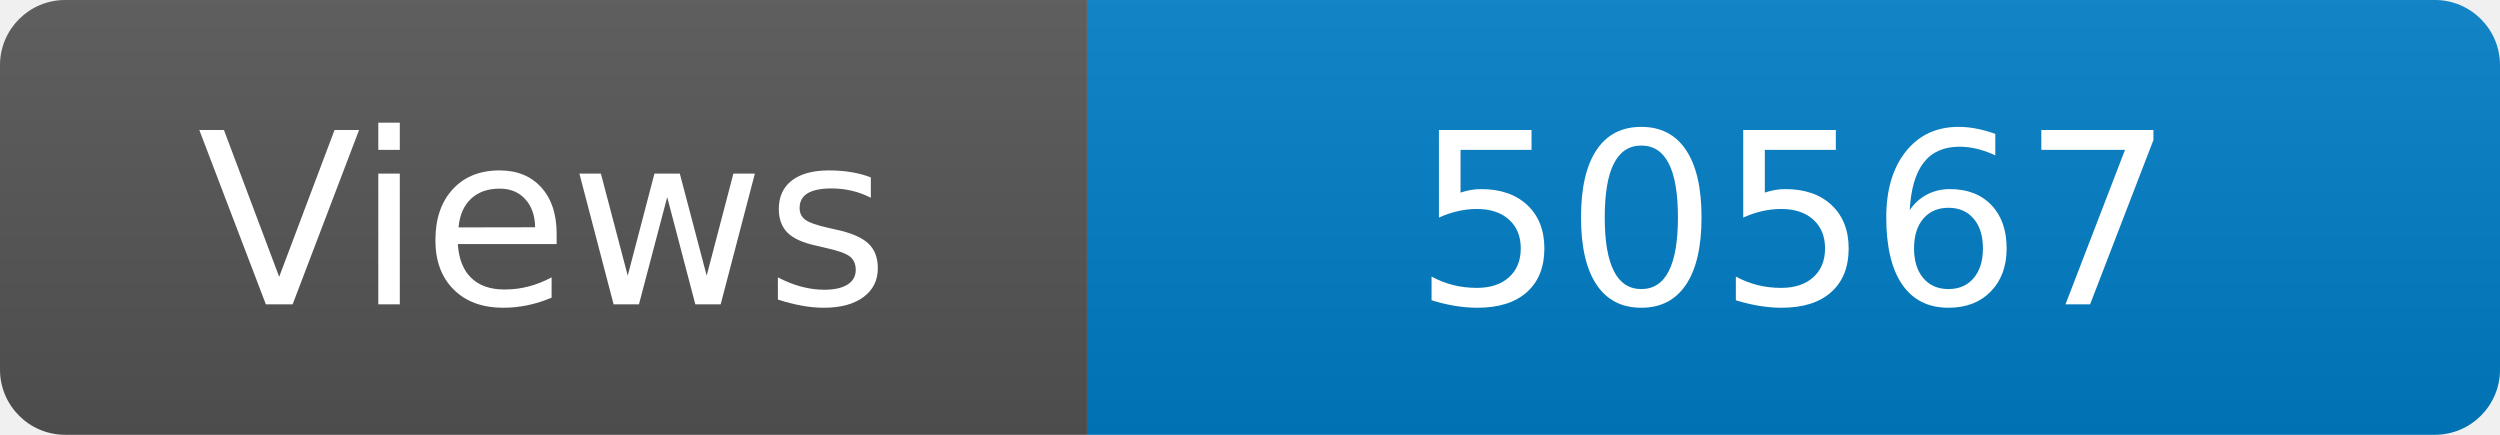
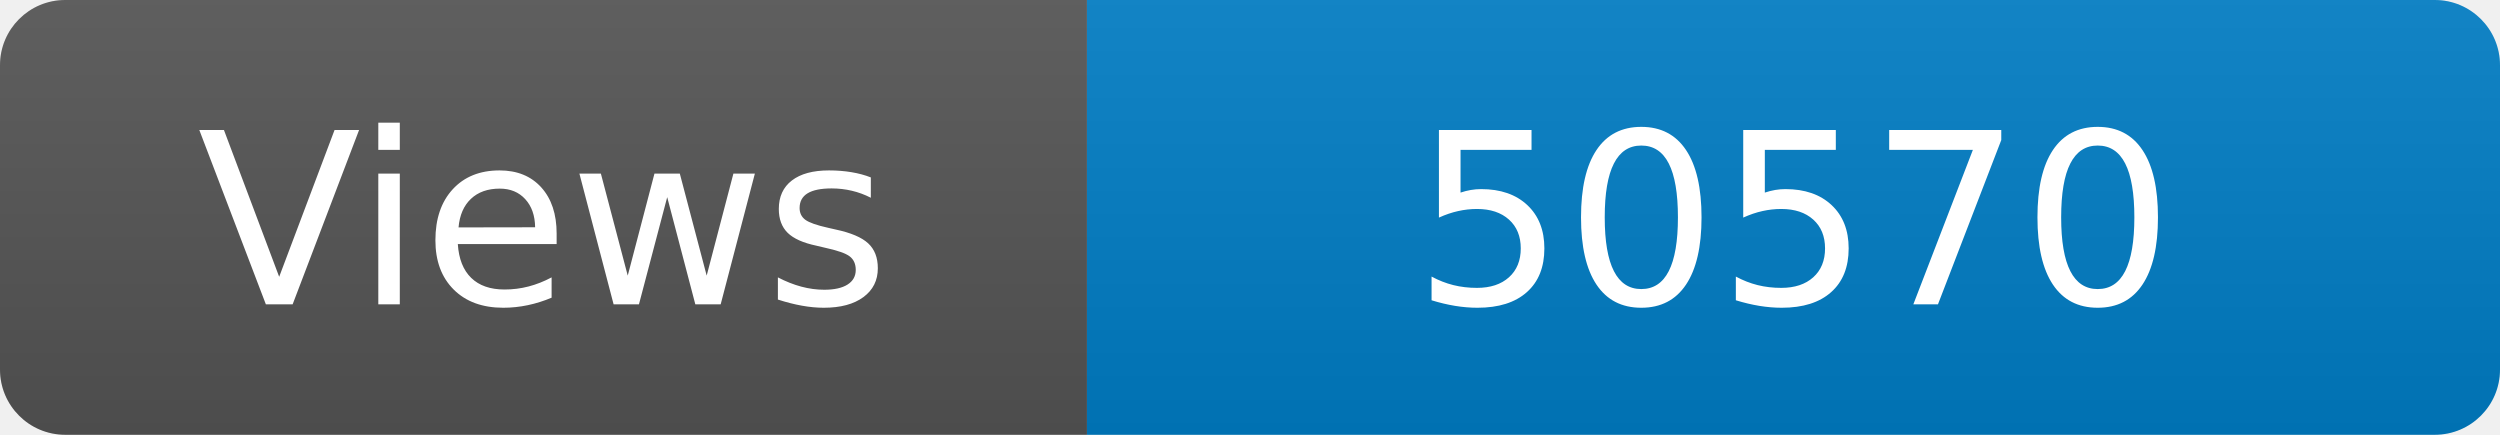
<svg xmlns="http://www.w3.org/2000/svg" width="115" height="20" role="img" aria-label="Maintained?: yes">
  <linearGradient id="s" x2="0" y2="100%">
    <stop offset="0" stop-color="#bbb" stop-opacity=".1" />
    <stop offset="1" stop-opacity=".1" />
  </linearGradient>
  <clipPath id="r">
    <rect width="115" height="20" rx="3" fill="#fff" />
  </clipPath>
  <g clip-path="url(#r)">
    <rect width="50" height="20" fill="#555" />
    <rect x="50" width="160" height="20" fill="#007ec6" />
    <rect width="115" height="20" fill="url(#s)" />
  </g>
  <g fill="#fff" text-anchor="middle" font-family="Verdana,Geneva,DejaVu Sans,sans-serif" font-size="110">
    <text x="250" y="140" transform="scale(.1)" fill="#fff">Views</text>
-     <text x="825" y="140" transform="scale(.1)" fill="#fff">50567</text>
+     <text x="825" y="140" transform="scale(.1)" fill="#fff">50570</text>
  </g>
</svg>
